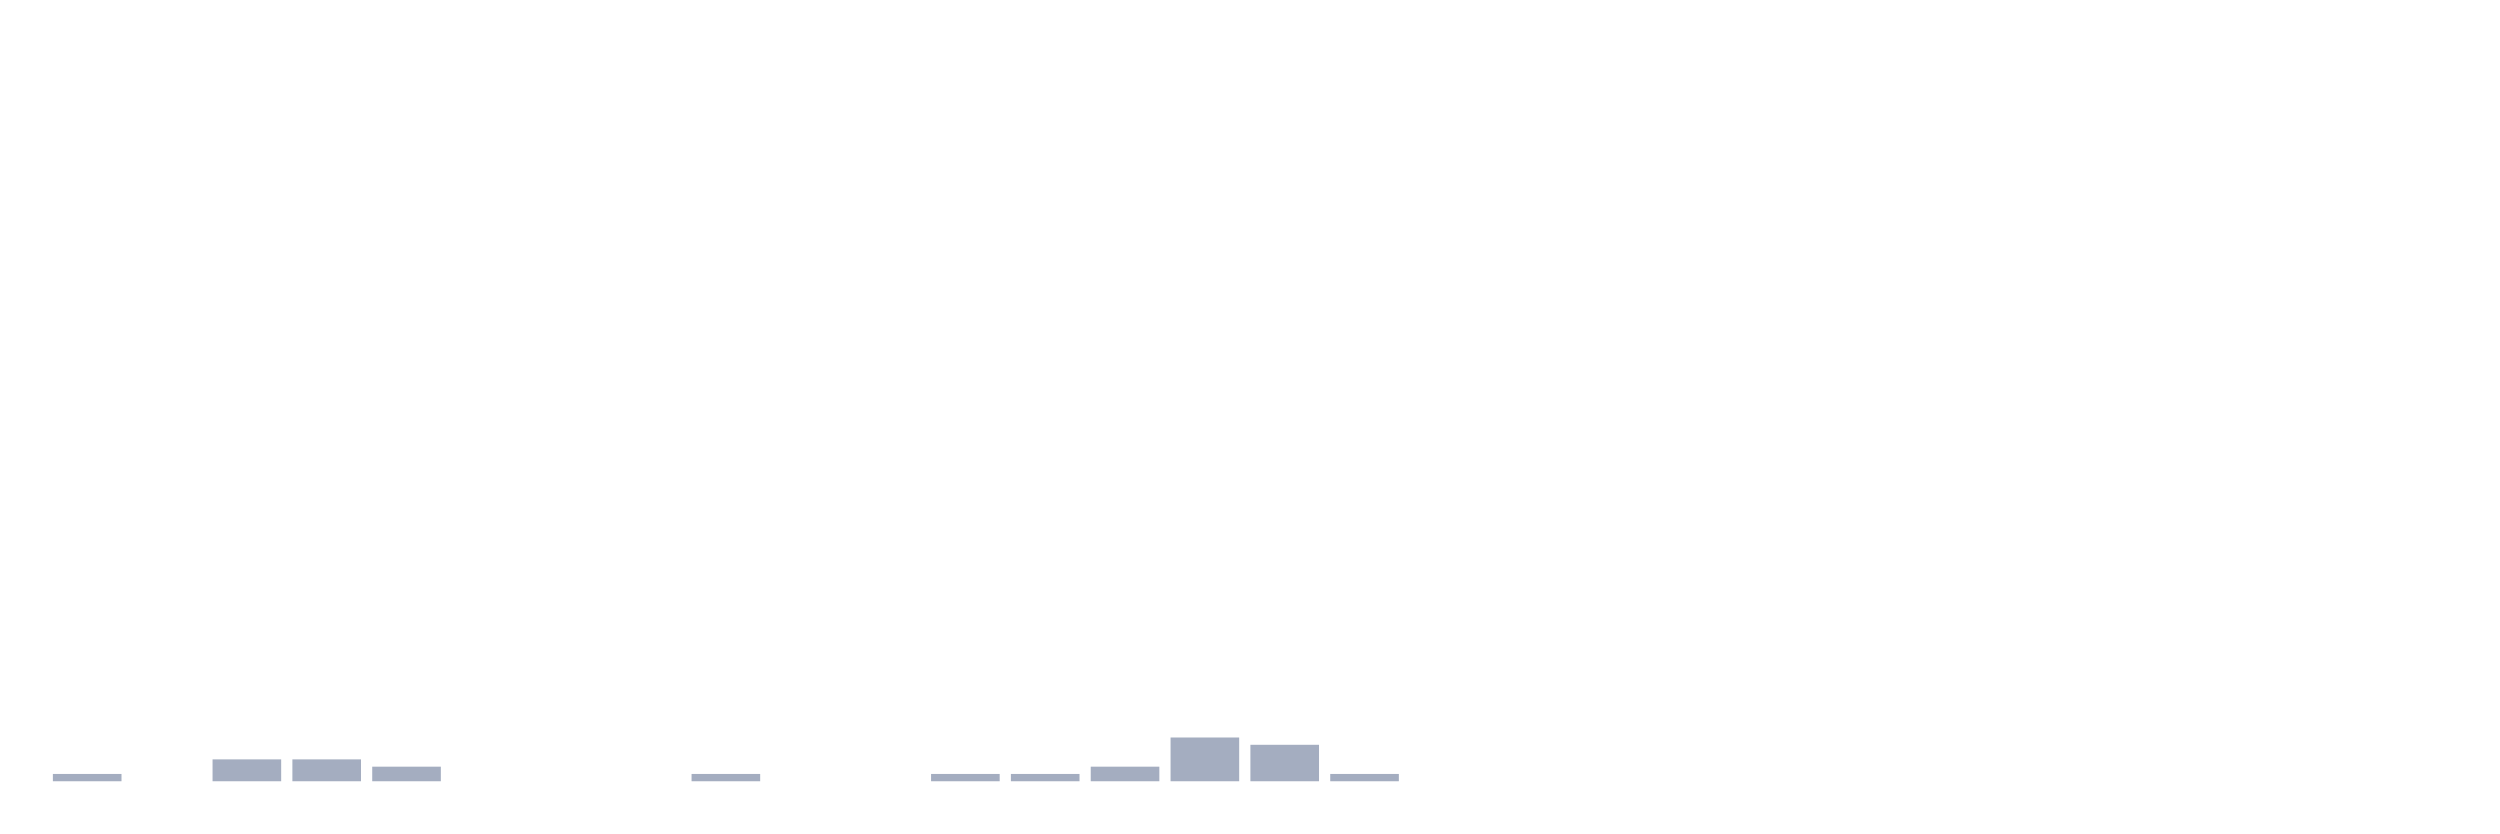
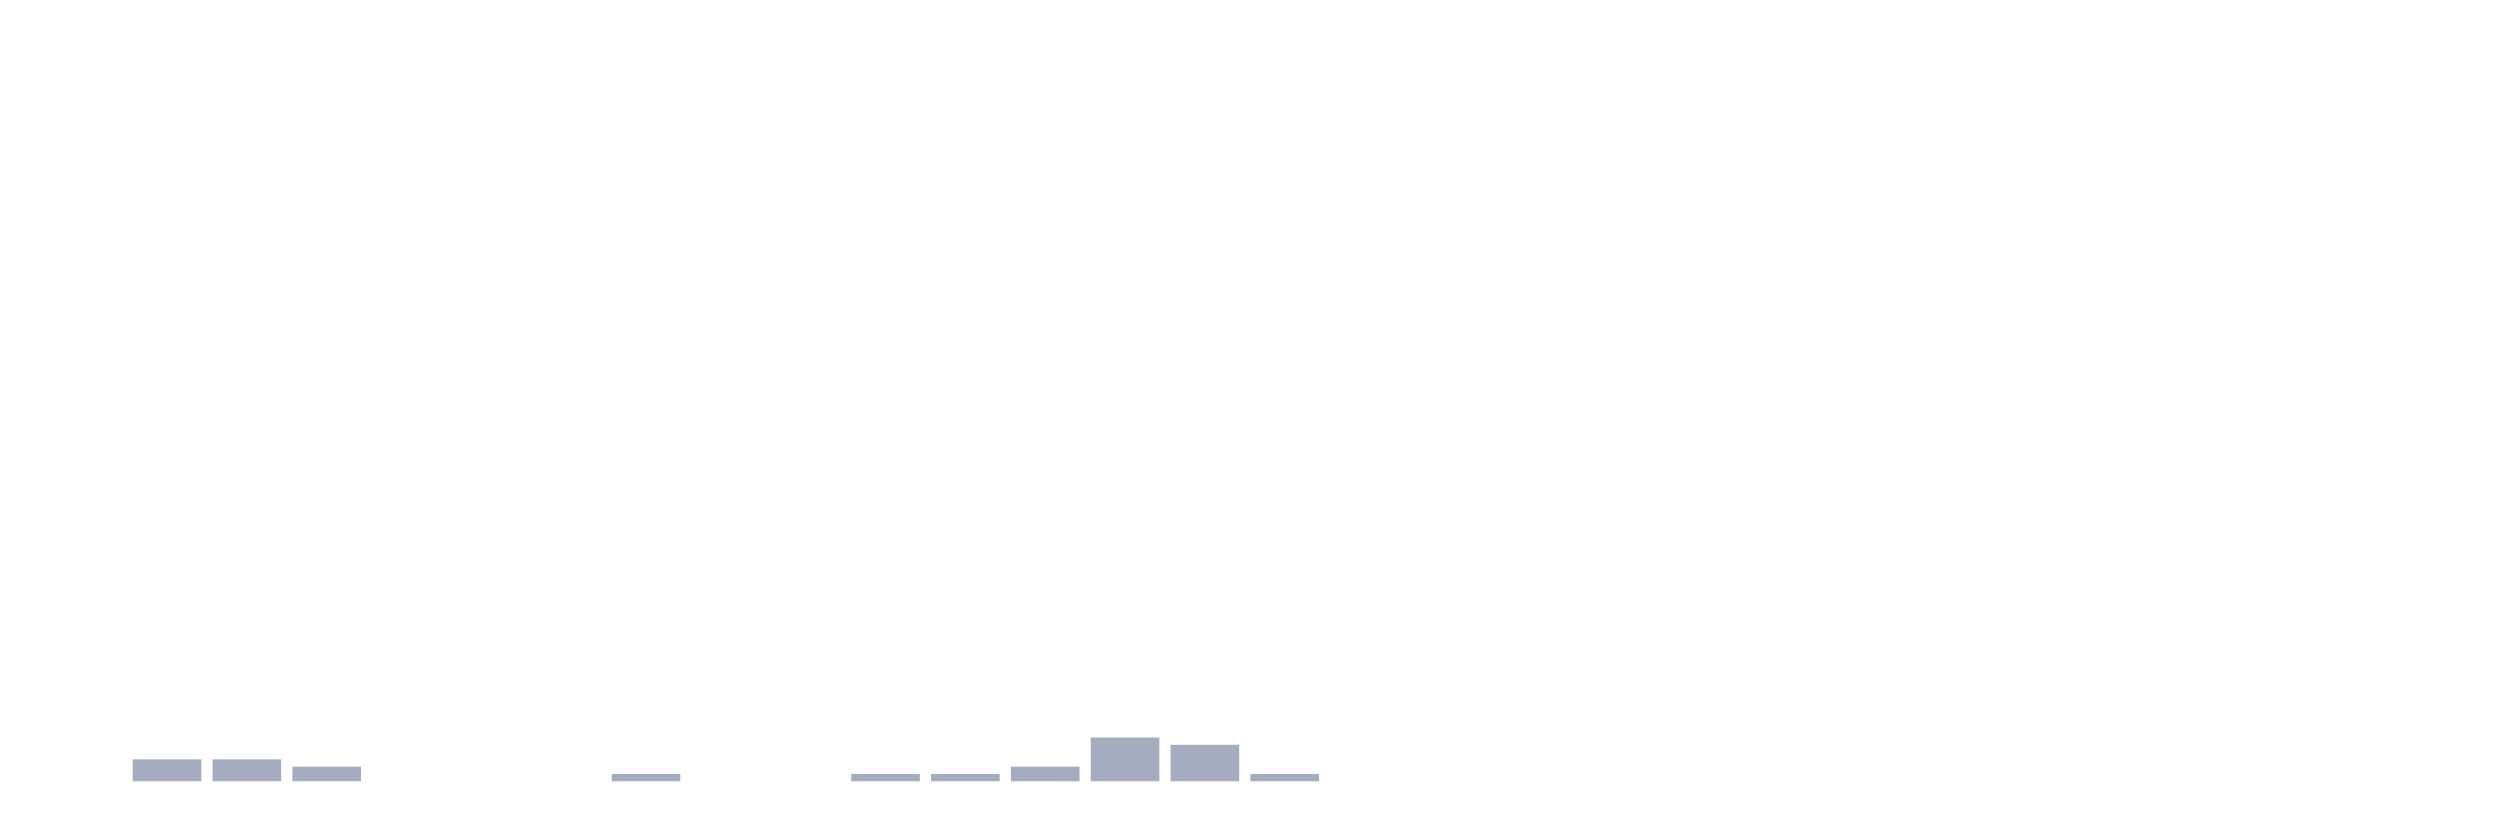
<svg xmlns="http://www.w3.org/2000/svg" viewBox="0 0 480 160">
  <g transform="translate(10,10)">
-     <rect class="bar" x="0.153" width="13.175" y="138.6" height="1.4" fill="rgb(164,173,192)" />
-     <rect class="bar" x="15.482" width="13.175" y="140" height="0" fill="rgb(164,173,192)" />
+     <rect class="bar" x="0.153" width="13.175" y="140" height="0" fill="rgb(164,173,192)" />
+     <rect class="bar" x="15.482" width="13.175" y="135.8" height="4.2" fill="rgb(164,173,192)" />
    <rect class="bar" x="30.81" width="13.175" y="135.8" height="4.2" fill="rgb(164,173,192)" />
-     <rect class="bar" x="46.138" width="13.175" y="135.8" height="4.2" fill="rgb(164,173,192)" />
-     <rect class="bar" x="61.466" width="13.175" y="137.2" height="2.8" fill="rgb(164,173,192)" />
+     <rect class="bar" x="46.138" width="13.175" y="137.2" height="2.8" fill="rgb(164,173,192)" />
+     <rect class="bar" x="61.466" width="13.175" y="140" height="0" fill="rgb(164,173,192)" />
    <rect class="bar" x="76.794" width="13.175" y="140" height="0" fill="rgb(164,173,192)" />
    <rect class="bar" x="92.123" width="13.175" y="140" height="0" fill="rgb(164,173,192)" />
-     <rect class="bar" x="107.451" width="13.175" y="140" height="0" fill="rgb(164,173,192)" />
-     <rect class="bar" x="122.779" width="13.175" y="138.6" height="1.4" fill="rgb(164,173,192)" />
+     <rect class="bar" x="107.451" width="13.175" y="138.6" height="1.4" fill="rgb(164,173,192)" />
+     <rect class="bar" x="122.779" width="13.175" y="140" height="0" fill="rgb(164,173,192)" />
    <rect class="bar" x="138.107" width="13.175" y="140" height="0" fill="rgb(164,173,192)" />
-     <rect class="bar" x="153.436" width="13.175" y="140" height="0" fill="rgb(164,173,192)" />
+     <rect class="bar" x="153.436" width="13.175" y="138.6" height="1.4" fill="rgb(164,173,192)" />
    <rect class="bar" x="168.764" width="13.175" y="138.6" height="1.4" fill="rgb(164,173,192)" />
-     <rect class="bar" x="184.092" width="13.175" y="138.6" height="1.4" fill="rgb(164,173,192)" />
-     <rect class="bar" x="199.42" width="13.175" y="137.2" height="2.8" fill="rgb(164,173,192)" />
-     <rect class="bar" x="214.748" width="13.175" y="131.6" height="8.4" fill="rgb(164,173,192)" />
-     <rect class="bar" x="230.077" width="13.175" y="133" height="7" fill="rgb(164,173,192)" />
-     <rect class="bar" x="245.405" width="13.175" y="138.6" height="1.4" fill="rgb(164,173,192)" />
+     <rect class="bar" x="184.092" width="13.175" y="137.2" height="2.8" fill="rgb(164,173,192)" />
+     <rect class="bar" x="199.42" width="13.175" y="131.6" height="8.4" fill="rgb(164,173,192)" />
+     <rect class="bar" x="214.748" width="13.175" y="133" height="7" fill="rgb(164,173,192)" />
+     <rect class="bar" x="230.077" width="13.175" y="138.6" height="1.4" fill="rgb(164,173,192)" />
+     <rect class="bar" x="245.405" width="13.175" y="140" height="0" fill="rgb(164,173,192)" />
    <rect class="bar" x="260.733" width="13.175" y="140" height="0" fill="rgb(164,173,192)" />
    <rect class="bar" x="276.061" width="13.175" y="140" height="0" fill="rgb(164,173,192)" />
    <rect class="bar" x="291.39" width="13.175" y="140" height="0" fill="rgb(164,173,192)" />
    <rect class="bar" x="306.718" width="13.175" y="140" height="0" fill="rgb(164,173,192)" />
    <rect class="bar" x="322.046" width="13.175" y="140" height="0" fill="rgb(164,173,192)" />
    <rect class="bar" x="337.374" width="13.175" y="140" height="0" fill="rgb(164,173,192)" />
    <rect class="bar" x="352.702" width="13.175" y="140" height="0" fill="rgb(164,173,192)" />
    <rect class="bar" x="368.031" width="13.175" y="140" height="0" fill="rgb(164,173,192)" />
    <rect class="bar" x="383.359" width="13.175" y="140" height="0" fill="rgb(164,173,192)" />
    <rect class="bar" x="398.687" width="13.175" y="140" height="0" fill="rgb(164,173,192)" />
    <rect class="bar" x="414.015" width="13.175" y="140" height="0" fill="rgb(164,173,192)" />
    <rect class="bar" x="429.344" width="13.175" y="140" height="0" fill="rgb(164,173,192)" />
    <rect class="bar" x="444.672" width="13.175" y="140" height="0" fill="rgb(164,173,192)" />
  </g>
</svg>
